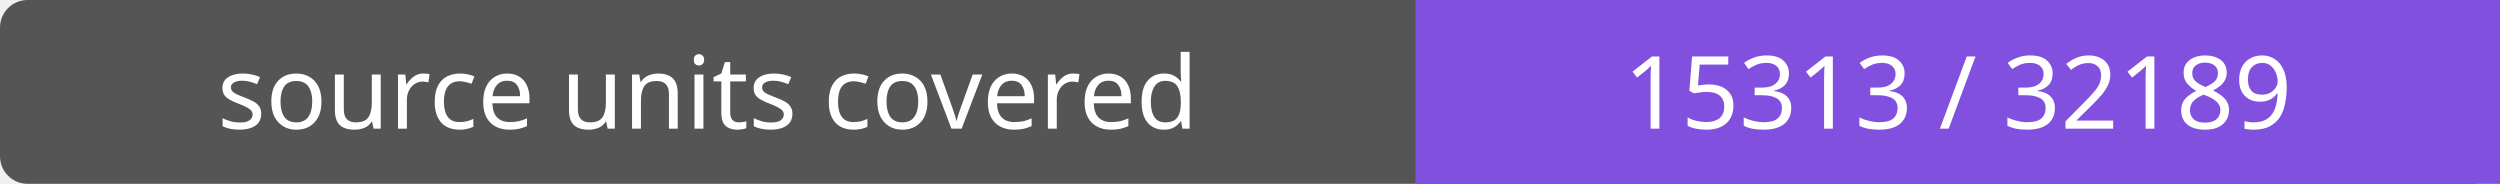
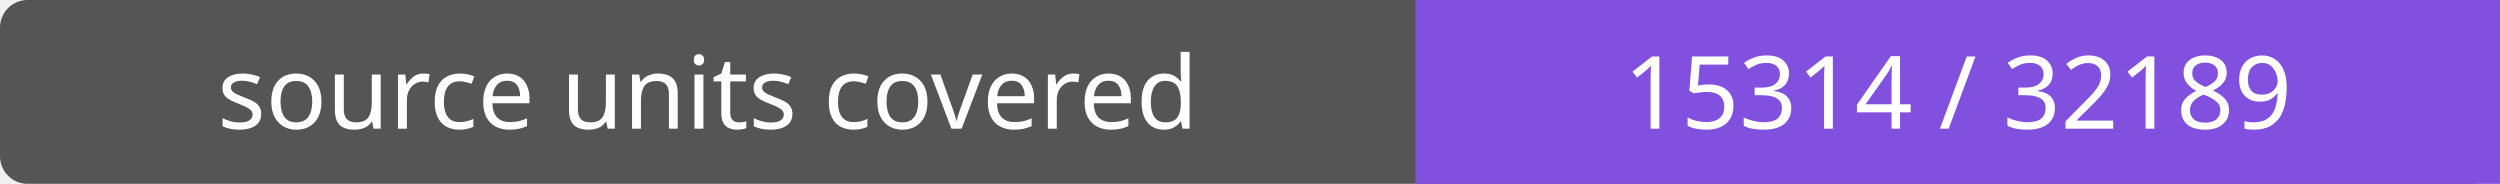
- <svg xmlns="http://www.w3.org/2000/svg" width="272" height="20" role="img" aria-label="source units covered: 15313 / 32189">
+ <svg xmlns="http://www.w3.org/2000/svg" width="272" height="20" role="img" aria-label="source units covered: 15314 / 32189">
  <rect width="272" height="20" rx="3" fill="#555" />
  <path fill="#8250df" d="M154 0h118v20H154z" />
  <g fill="#fff" text-anchor="middle" font-family="Verdana,sans-serif" font-size="11">
    <text x="77.0" y="14">source units covered</text>
-     <text x="213.0" y="14">15313 / 32189</text>
+     <text x="213.0" y="14">15314 / 32189</text>
  </g>
</svg>
